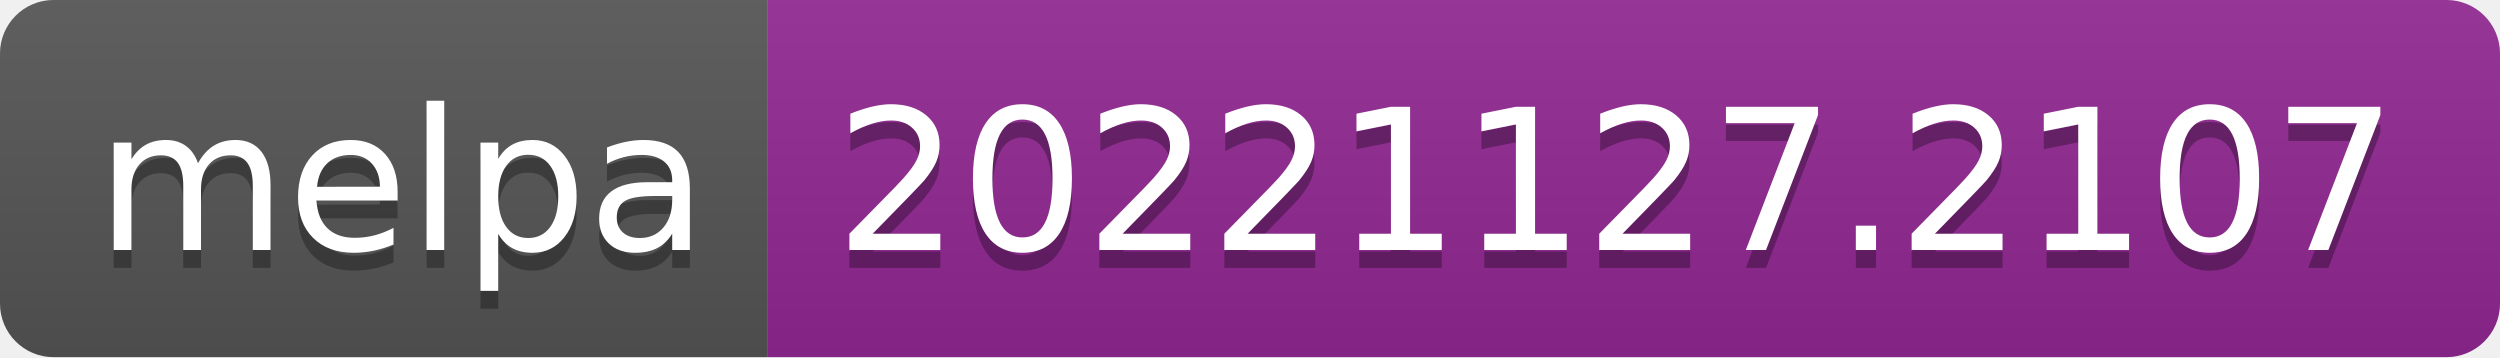
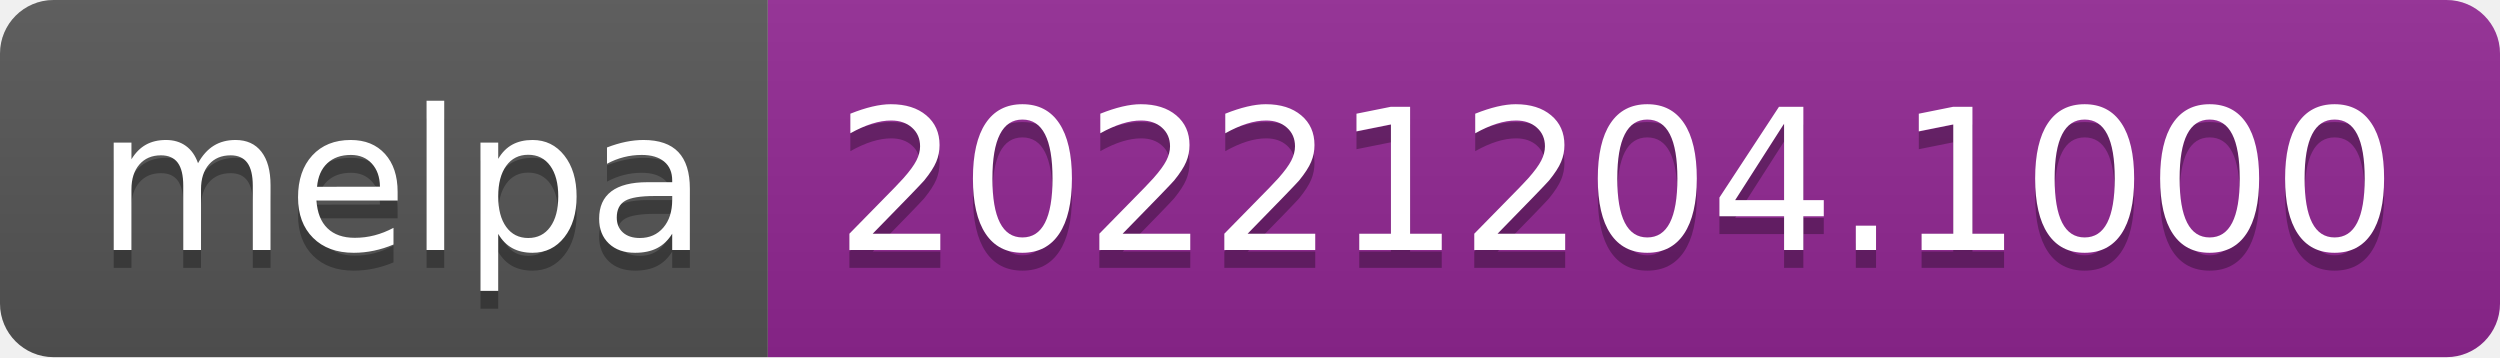
- <svg xmlns="http://www.w3.org/2000/svg" width="140" height="20" role="img" aria-label="melpa: 20221127.2107">
+ <svg xmlns="http://www.w3.org/2000/svg" width="140" height="20" role="img" aria-label="melpa: 20221204.1000">
  <linearGradient id="s" x2="0" y2="100%">
    <stop offset="0" stop-color="#bbb" stop-opacity=".1" />
    <stop offset="1" stop-opacity=".1" />
  </linearGradient>
  <clipPath id="r">
    <rect width="140" height="20" rx="3" fill="#fff" />
  </clipPath>
  <g clip-path="url(#r)">
    <rect width="43" height="20" fill="#555" />
    <rect x="43" width="97" height="20" fill="#922793" />
    <rect width="140" height="20" fill="url(#s)" />
  </g>
  <g fill="#fff" text-anchor="middle" font-family="Verdana,Geneva,DejaVu Sans,sans-serif" text-rendering="geometricPrecision" font-size="110">
    <text aria-hidden="true" x="225" y="150" fill="#010101" fill-opacity=".3" transform="scale(.1)" textLength="330">melpa</text>
    <text x="225" y="140" transform="scale(.1)" fill="#fff" textLength="330">melpa</text>
-     <text aria-hidden="true" x="905" y="150" fill="#010101" fill-opacity=".3" transform="scale(.1)" textLength="870">20221127.2107</text>
-     <text x="905" y="140" transform="scale(.1)" fill="#fff" textLength="870">20221127.2107</text>
+     <text aria-hidden="true" x="905" y="150" fill="#010101" fill-opacity=".3" transform="scale(.1)" textLength="870">20221204.1000</text>
+     <text x="905" y="140" transform="scale(.1)" fill="#fff" textLength="870">20221204.1000</text>
  </g>
</svg>
